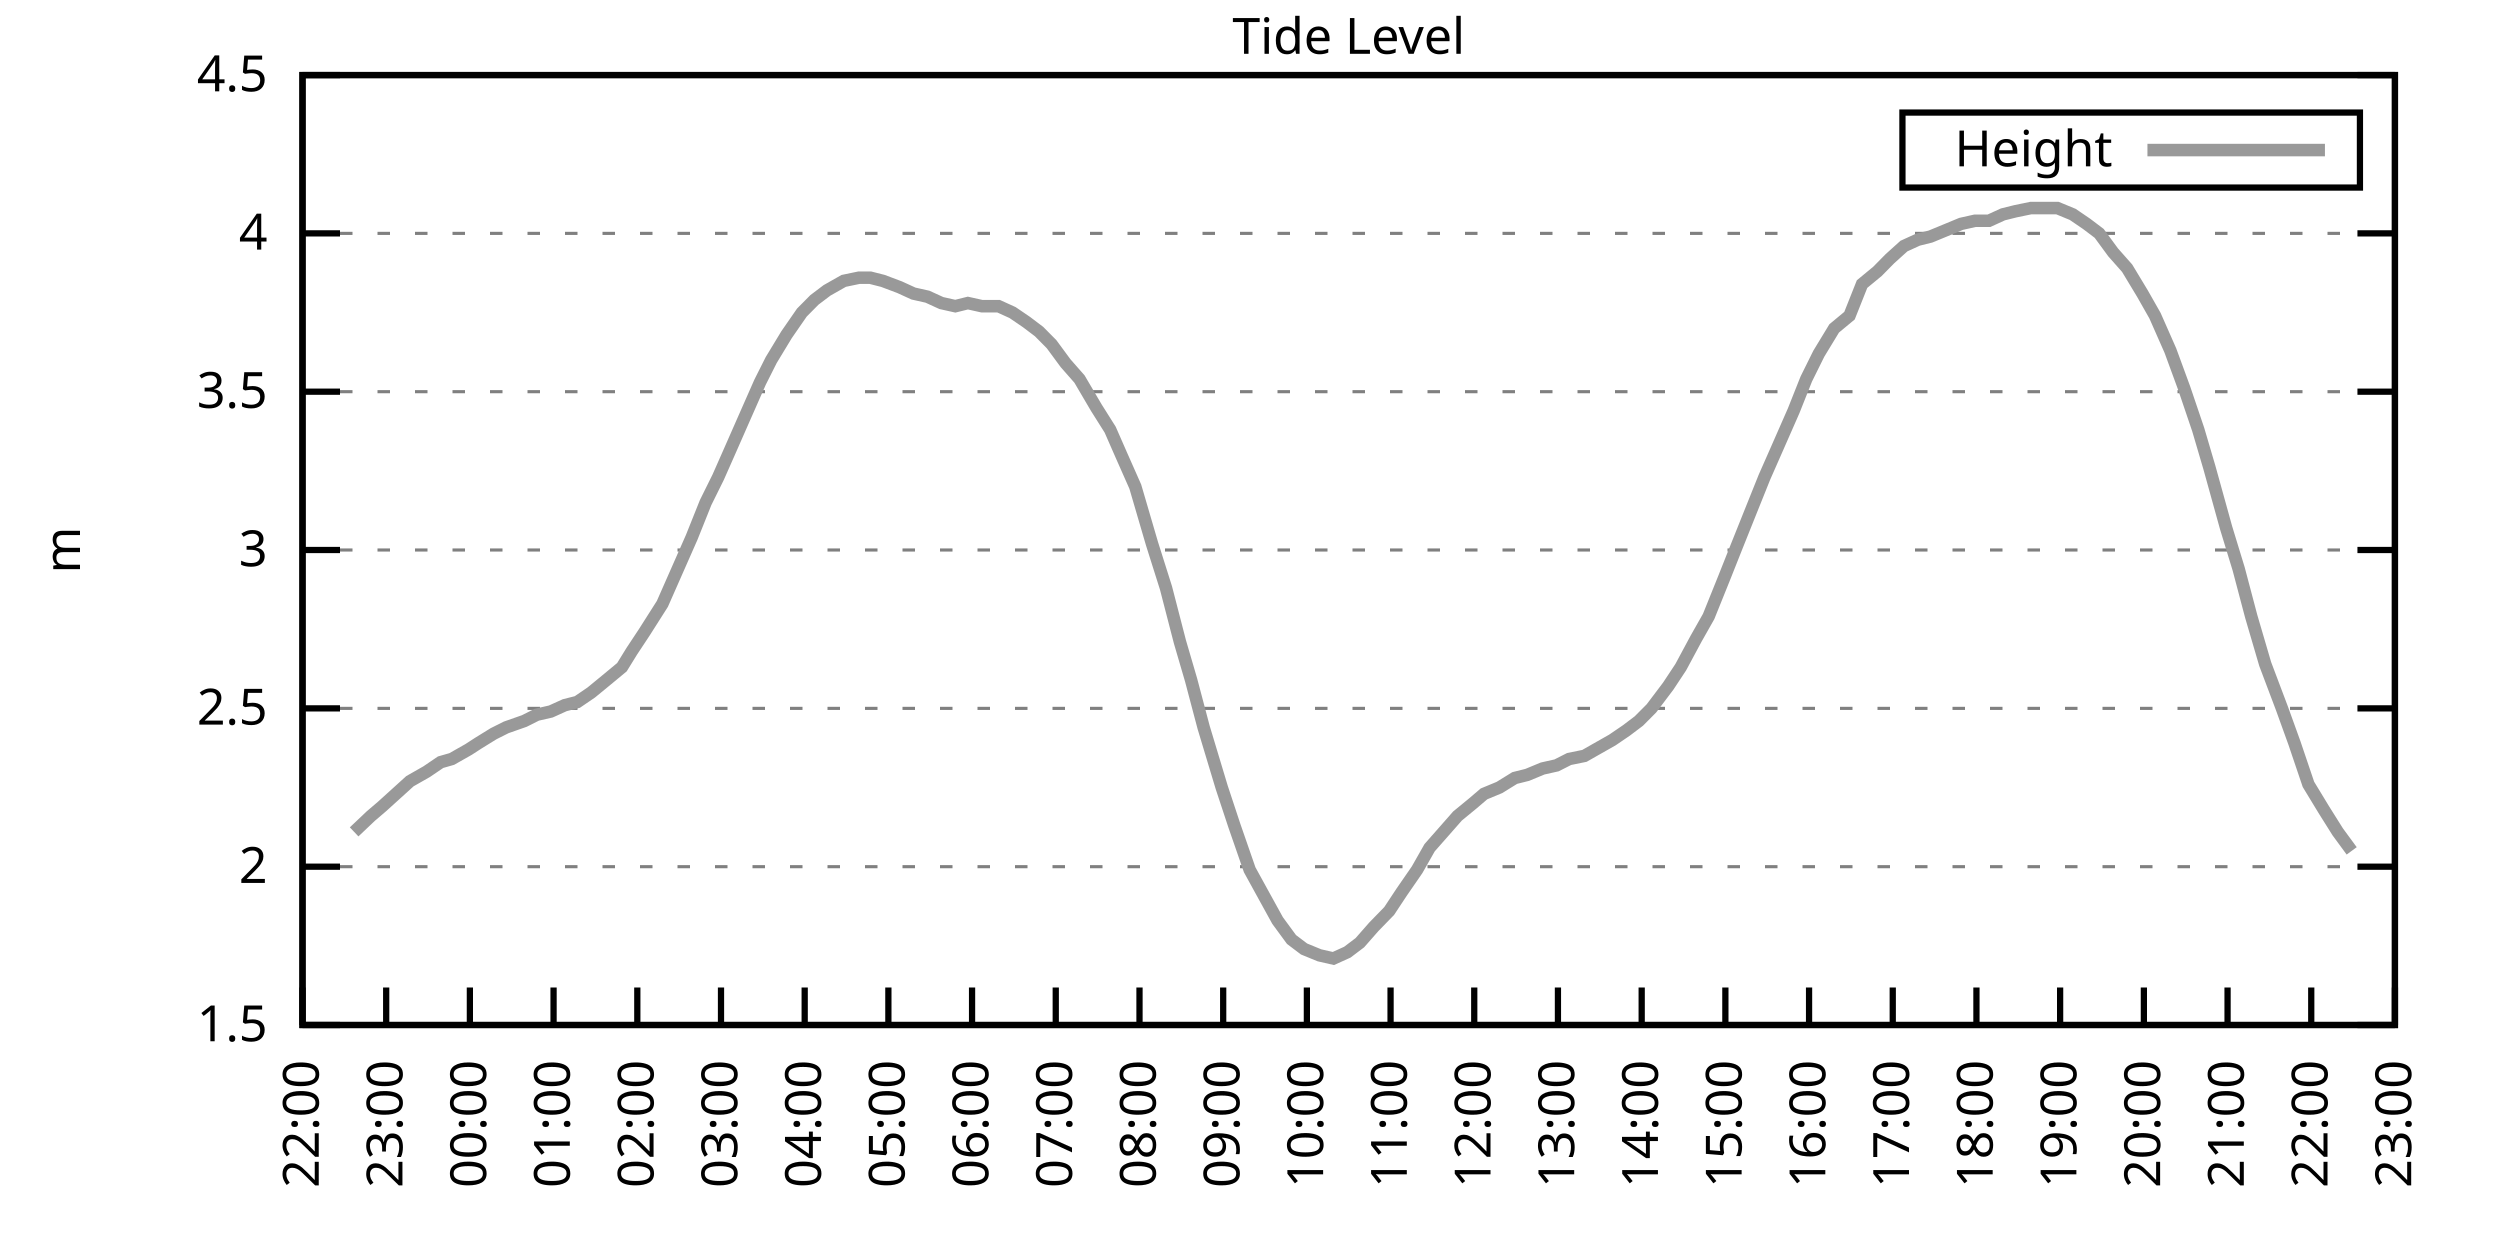
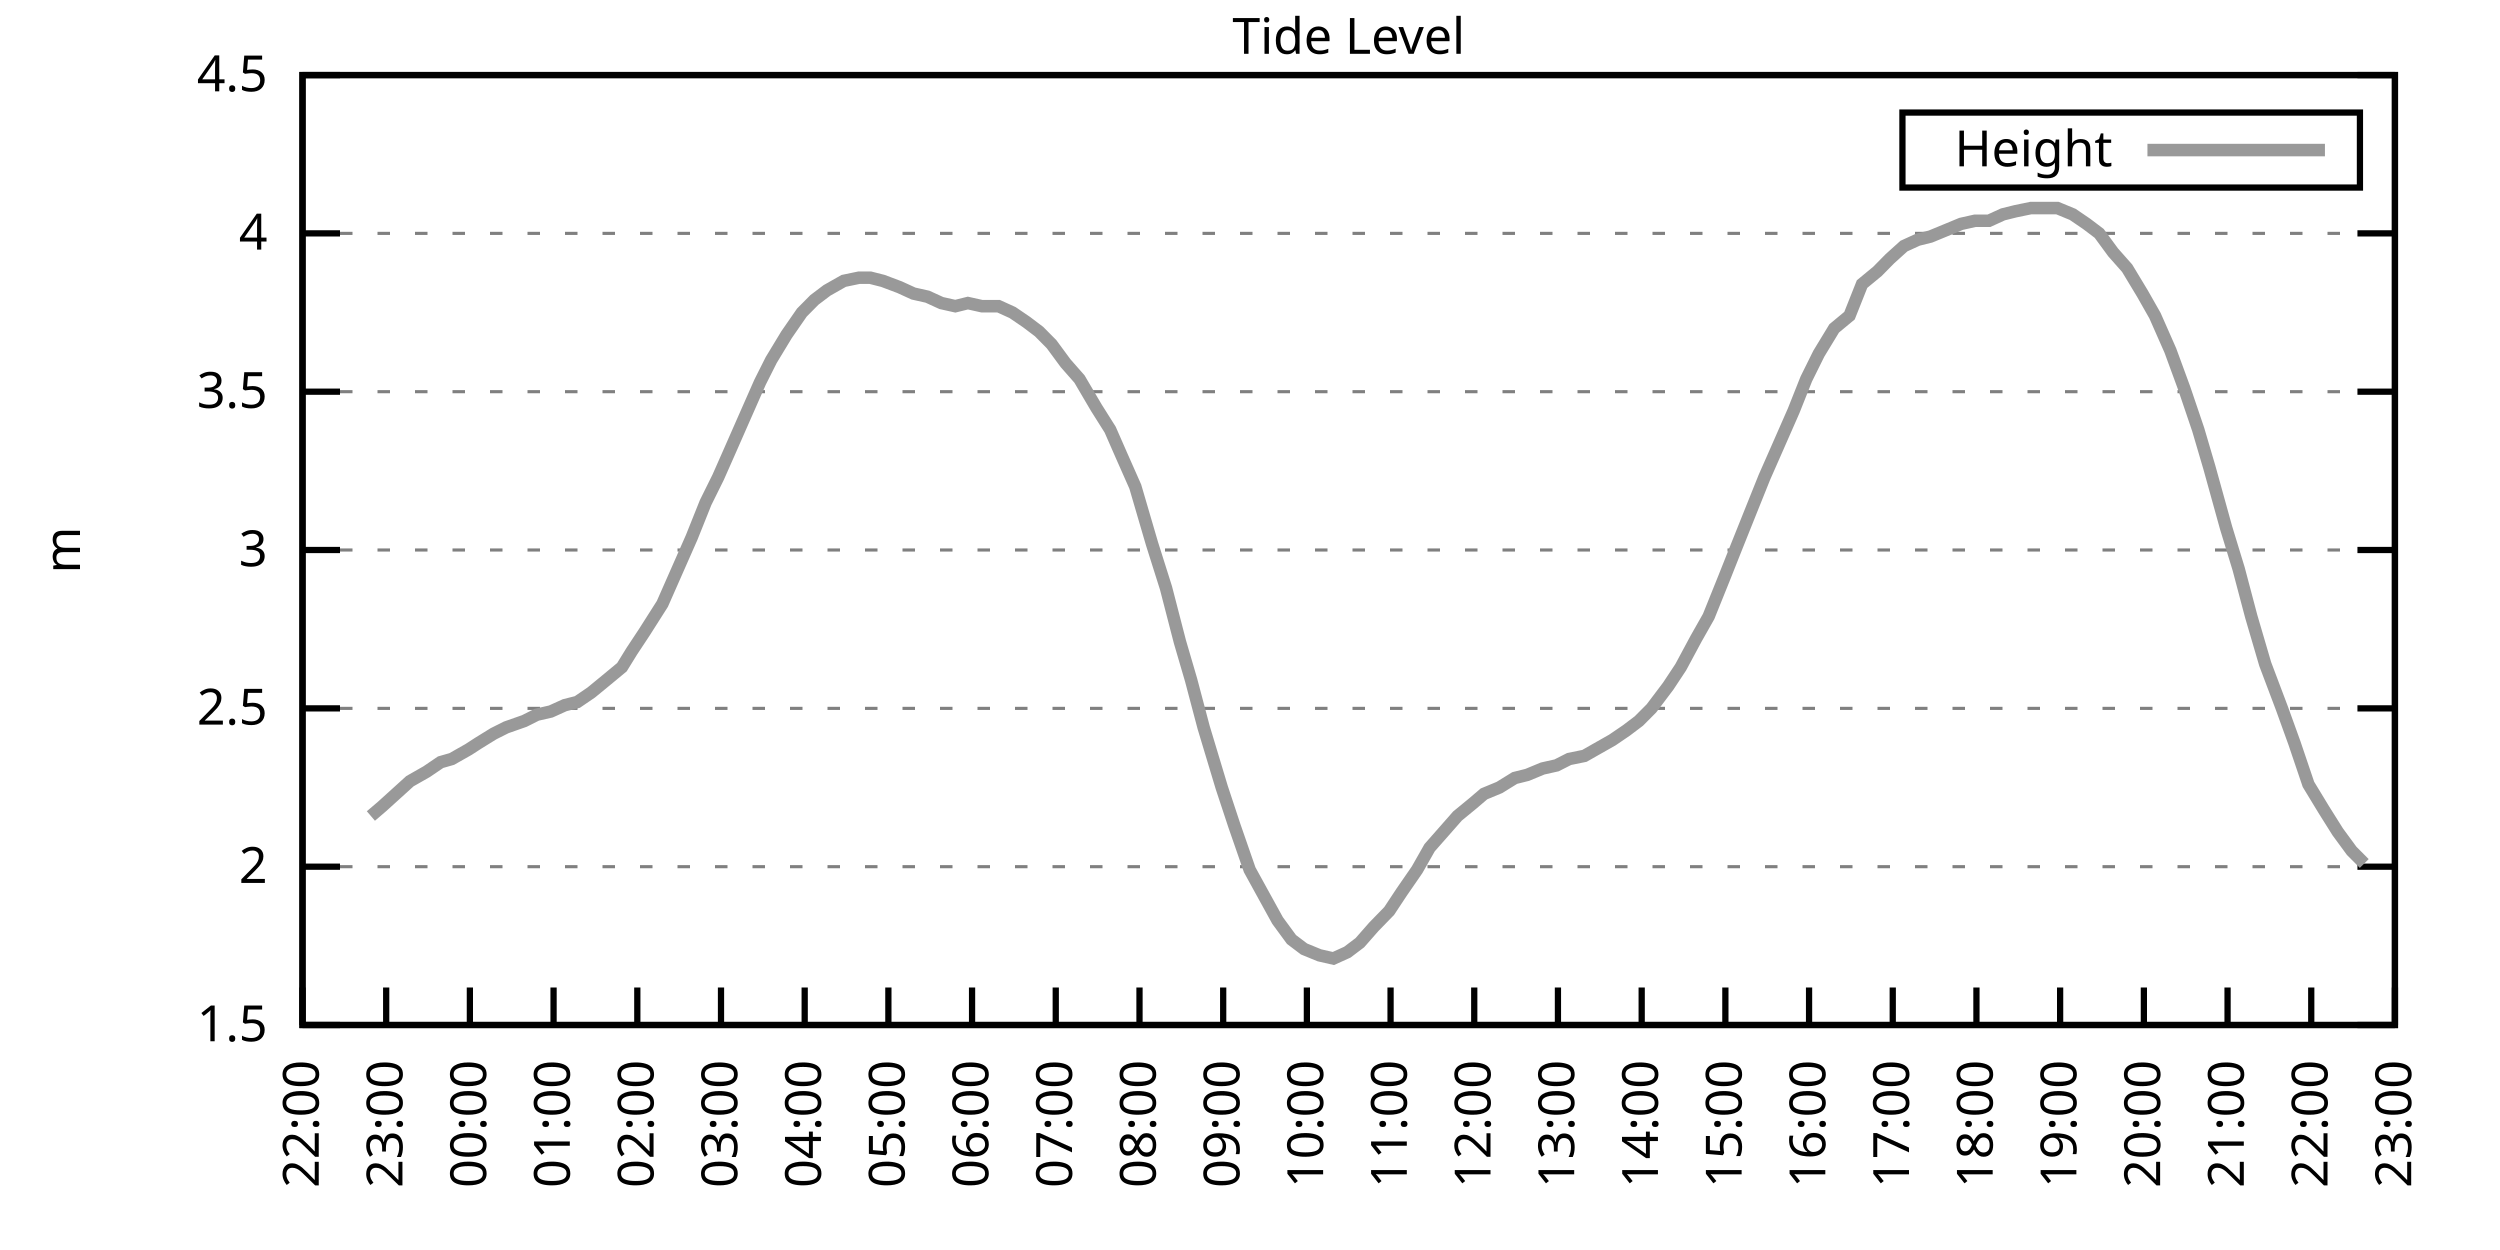
<svg xmlns="http://www.w3.org/2000/svg" xmlns:xlink="http://www.w3.org/1999/xlink" width="400" height="200" viewBox="0 0 400 200">
  <g id="gnuplot_canvas">
    <rect x="0" y="0" width="400" height="200" fill="none" />
    <defs>
      <circle id="gpDot" r="0.5" stroke-width="0.5" stroke="currentColor" />
      <path id="gpPt0" stroke-width="0.333" stroke="currentColor" d="M-1,0 h2 M0,-1 v2" />
      <path id="gpPt1" stroke-width="0.333" stroke="currentColor" d="M-1,-1 L1,1 M1,-1 L-1,1" />
      <path id="gpPt2" stroke-width="0.333" stroke="currentColor" d="M-1,0 L1,0 M0,-1 L0,1 M-1,-1 L1,1 M-1,1 L1,-1" />
      <rect id="gpPt3" stroke-width="0.333" stroke="currentColor" x="-1" y="-1" width="2" height="2" />
      <rect id="gpPt4" stroke-width="0.333" stroke="currentColor" fill="currentColor" x="-1" y="-1" width="2" height="2" />
      <circle id="gpPt5" stroke-width="0.333" stroke="currentColor" cx="0" cy="0" r="1" />
      <use xlink:href="#gpPt5" id="gpPt6" fill="currentColor" stroke="none" />
      <path id="gpPt7" stroke-width="0.333" stroke="currentColor" d="M0,-1.33 L-1.33,0.67 L1.33,0.67 z" />
      <use xlink:href="#gpPt7" id="gpPt8" fill="currentColor" stroke="none" />
      <use xlink:href="#gpPt7" id="gpPt9" stroke="currentColor" transform="rotate(180)" />
      <use xlink:href="#gpPt9" id="gpPt10" fill="currentColor" stroke="none" />
      <use xlink:href="#gpPt3" id="gpPt11" stroke="currentColor" transform="rotate(45)" />
      <use xlink:href="#gpPt11" id="gpPt12" fill="currentColor" stroke="none" />
      <path id="gpPt13" stroke-width="0.333" stroke="currentColor" d="M0,1.330 L1.265,0.411 L0.782,-1.067 L-0.782,-1.076 L-1.265,0.411 z" />
      <use xlink:href="#gpPt13" id="gpPt14" fill="currentColor" stroke="none" />
      <filter id="textbox" filterUnits="objectBoundingBox" x="0" y="0" height="1" width="1">
        <feFlood flood-color="white" flood-opacity="1" result="bgnd" />
        <feComposite in="SourceGraphic" in2="bgnd" operator="atop" />
      </filter>
      <filter id="greybox" filterUnits="objectBoundingBox" x="0" y="0" height="1" width="1">
        <feFlood flood-color="lightgrey" flood-opacity="1" result="grey" />
        <feComposite in="SourceGraphic" in2="grey" operator="atop" />
      </filter>
    </defs>
    <g fill="none" color="white" stroke="currentColor" stroke-width="1.00" stroke-linecap="butt" stroke-linejoin="miter">
</g>
    <g fill="none" color="black" stroke="currentColor" stroke-width="1.00" stroke-linecap="butt" stroke-linejoin="miter">
      <g stroke="none" shape-rendering="crispEdges">
        <polygon fill="rgb(255, 255, 255)" points="48.40,164.00 383.18,164.00 383.18,12.02 48.40,12.02 " />
      </g>
    </g>
    <g fill="none" color="black" stroke="currentColor" stroke-width="1.00" stroke-linecap="butt" stroke-linejoin="miter">
</g>
    <g fill="none" color="black" stroke="black" stroke-width="0.50" stroke-linecap="butt" stroke-linejoin="miter">
</g>
    <g fill="none" color="gray" stroke="currentColor" stroke-width="0.50" stroke-linecap="butt" stroke-linejoin="miter">
      <path stroke="gray" stroke-dasharray="2,4" class="gridline" d="M48.40,164.00 L383.19,164.00  " />
    </g>
    <g fill="none" color="gray" stroke="gray" stroke-width="1.00" stroke-linecap="butt" stroke-linejoin="miter">
</g>
    <g fill="none" color="black" stroke="currentColor" stroke-width="1.00" stroke-linecap="butt" stroke-linejoin="miter">
      <path stroke="black" d="M48.40,164.00 L54.40,164.00 M383.19,164.00 L377.19,164.00  " />
      <g transform="translate(42.80,166.60)" stroke="none" fill="black" font-family="Sans" font-size="8.00" text-anchor="end">
        <text>
          <tspan font-family="Sans"> 1.5</tspan>
        </text>
      </g>
    </g>
    <g fill="none" color="black" stroke="currentColor" stroke-width="1.00" stroke-linecap="butt" stroke-linejoin="miter">
</g>
    <g fill="none" color="black" stroke="black" stroke-width="0.50" stroke-linecap="butt" stroke-linejoin="miter">
</g>
    <g fill="none" color="gray" stroke="currentColor" stroke-width="0.50" stroke-linecap="butt" stroke-linejoin="miter">
      <path stroke="gray" stroke-dasharray="2,4" class="gridline" d="M48.40,138.67 L383.19,138.67  " />
    </g>
    <g fill="none" color="gray" stroke="gray" stroke-width="1.00" stroke-linecap="butt" stroke-linejoin="miter">
</g>
    <g fill="none" color="black" stroke="currentColor" stroke-width="1.00" stroke-linecap="butt" stroke-linejoin="miter">
      <path stroke="black" d="M48.40,138.67 L54.40,138.67 M383.19,138.67 L377.19,138.67  " />
      <g transform="translate(42.80,141.27)" stroke="none" fill="black" font-family="Sans" font-size="8.00" text-anchor="end">
        <text>
          <tspan font-family="Sans"> 2</tspan>
        </text>
      </g>
    </g>
    <g fill="none" color="black" stroke="currentColor" stroke-width="1.00" stroke-linecap="butt" stroke-linejoin="miter">
</g>
    <g fill="none" color="black" stroke="black" stroke-width="0.50" stroke-linecap="butt" stroke-linejoin="miter">
</g>
    <g fill="none" color="gray" stroke="currentColor" stroke-width="0.50" stroke-linecap="butt" stroke-linejoin="miter">
      <path stroke="gray" stroke-dasharray="2,4" class="gridline" d="M48.40,113.34 L383.19,113.34  " />
    </g>
    <g fill="none" color="gray" stroke="gray" stroke-width="1.00" stroke-linecap="butt" stroke-linejoin="miter">
</g>
    <g fill="none" color="black" stroke="currentColor" stroke-width="1.00" stroke-linecap="butt" stroke-linejoin="miter">
      <path stroke="black" d="M48.40,113.34 L54.40,113.34 M383.19,113.34 L377.19,113.34  " />
      <g transform="translate(42.80,115.94)" stroke="none" fill="black" font-family="Sans" font-size="8.00" text-anchor="end">
        <text>
          <tspan font-family="Sans"> 2.5</tspan>
        </text>
      </g>
    </g>
    <g fill="none" color="black" stroke="currentColor" stroke-width="1.00" stroke-linecap="butt" stroke-linejoin="miter">
</g>
    <g fill="none" color="black" stroke="black" stroke-width="0.50" stroke-linecap="butt" stroke-linejoin="miter">
</g>
    <g fill="none" color="gray" stroke="currentColor" stroke-width="0.50" stroke-linecap="butt" stroke-linejoin="miter">
      <path stroke="gray" stroke-dasharray="2,4" class="gridline" d="M48.40,88.00 L383.19,88.00  " />
    </g>
    <g fill="none" color="gray" stroke="gray" stroke-width="1.00" stroke-linecap="butt" stroke-linejoin="miter">
</g>
    <g fill="none" color="black" stroke="currentColor" stroke-width="1.00" stroke-linecap="butt" stroke-linejoin="miter">
      <path stroke="black" d="M48.40,88.00 L54.40,88.00 M383.19,88.00 L377.19,88.00  " />
      <g transform="translate(42.80,90.60)" stroke="none" fill="black" font-family="Sans" font-size="8.00" text-anchor="end">
        <text>
          <tspan font-family="Sans"> 3</tspan>
        </text>
      </g>
    </g>
    <g fill="none" color="black" stroke="currentColor" stroke-width="1.00" stroke-linecap="butt" stroke-linejoin="miter">
</g>
    <g fill="none" color="black" stroke="black" stroke-width="0.50" stroke-linecap="butt" stroke-linejoin="miter">
</g>
    <g fill="none" color="gray" stroke="currentColor" stroke-width="0.50" stroke-linecap="butt" stroke-linejoin="miter">
      <path stroke="gray" stroke-dasharray="2,4" class="gridline" d="M48.40,62.67 L383.19,62.67  " />
    </g>
    <g fill="none" color="gray" stroke="gray" stroke-width="1.00" stroke-linecap="butt" stroke-linejoin="miter">
</g>
    <g fill="none" color="black" stroke="currentColor" stroke-width="1.00" stroke-linecap="butt" stroke-linejoin="miter">
      <path stroke="black" d="M48.40,62.67 L54.40,62.67 M383.19,62.67 L377.19,62.67  " />
      <g transform="translate(42.80,65.27)" stroke="none" fill="black" font-family="Sans" font-size="8.00" text-anchor="end">
        <text>
          <tspan font-family="Sans"> 3.5</tspan>
        </text>
      </g>
    </g>
    <g fill="none" color="black" stroke="currentColor" stroke-width="1.00" stroke-linecap="butt" stroke-linejoin="miter">
</g>
    <g fill="none" color="black" stroke="black" stroke-width="0.50" stroke-linecap="butt" stroke-linejoin="miter">
</g>
    <g fill="none" color="gray" stroke="currentColor" stroke-width="0.50" stroke-linecap="butt" stroke-linejoin="miter">
      <path stroke="gray" stroke-dasharray="2,4" class="gridline" d="M48.40,37.34 L383.19,37.34  " />
    </g>
    <g fill="none" color="gray" stroke="gray" stroke-width="1.00" stroke-linecap="butt" stroke-linejoin="miter">
</g>
    <g fill="none" color="black" stroke="currentColor" stroke-width="1.00" stroke-linecap="butt" stroke-linejoin="miter">
      <path stroke="black" d="M48.40,37.34 L54.40,37.34 M383.19,37.34 L377.19,37.34  " />
      <g transform="translate(42.80,39.94)" stroke="none" fill="black" font-family="Sans" font-size="8.00" text-anchor="end">
        <text>
          <tspan font-family="Sans"> 4</tspan>
        </text>
      </g>
    </g>
    <g fill="none" color="black" stroke="currentColor" stroke-width="1.00" stroke-linecap="butt" stroke-linejoin="miter">
</g>
    <g fill="none" color="black" stroke="black" stroke-width="0.50" stroke-linecap="butt" stroke-linejoin="miter">
</g>
    <g fill="none" color="gray" stroke="currentColor" stroke-width="0.50" stroke-linecap="butt" stroke-linejoin="miter">
      <path stroke="gray" stroke-dasharray="2,4" class="gridline" d="M48.40,12.01 L383.19,12.01  " />
    </g>
    <g fill="none" color="gray" stroke="gray" stroke-width="1.00" stroke-linecap="butt" stroke-linejoin="miter">
</g>
    <g fill="none" color="black" stroke="currentColor" stroke-width="1.00" stroke-linecap="butt" stroke-linejoin="miter">
      <path stroke="black" d="M48.40,12.01 L54.40,12.01 M383.19,12.01 L377.19,12.01  " />
      <g transform="translate(42.80,14.61)" stroke="none" fill="black" font-family="Sans" font-size="8.00" text-anchor="end">
        <text>
          <tspan font-family="Sans"> 4.5</tspan>
        </text>
      </g>
    </g>
    <g fill="none" color="black" stroke="currentColor" stroke-width="1.00" stroke-linecap="butt" stroke-linejoin="miter">
      <path stroke="black" d="M48.40,164.00 L48.40,158.00  " />
      <g transform="translate(51.00,169.60) rotate(270.00)" stroke="none" fill="black" font-family="Sans" font-size="8.00" text-anchor="end">
        <text>
          <tspan font-family="Sans">22:00</tspan>
        </text>
      </g>
    </g>
    <g fill="none" color="black" stroke="currentColor" stroke-width="1.00" stroke-linecap="butt" stroke-linejoin="miter">
      <path stroke="black" d="M61.79,164.00 L61.79,158.00  " />
      <g transform="translate(64.39,169.60) rotate(270.00)" stroke="none" fill="black" font-family="Sans" font-size="8.00" text-anchor="end">
        <text>
          <tspan font-family="Sans">23:00</tspan>
        </text>
      </g>
    </g>
    <g fill="none" color="black" stroke="currentColor" stroke-width="1.00" stroke-linecap="butt" stroke-linejoin="miter">
      <path stroke="black" d="M75.18,164.00 L75.18,158.00  " />
      <g transform="translate(77.78,169.60) rotate(270.00)" stroke="none" fill="black" font-family="Sans" font-size="8.00" text-anchor="end">
        <text>
          <tspan font-family="Sans">00:00</tspan>
        </text>
      </g>
    </g>
    <g fill="none" color="black" stroke="currentColor" stroke-width="1.00" stroke-linecap="butt" stroke-linejoin="miter">
      <path stroke="black" d="M88.57,164.00 L88.57,158.00  " />
      <g transform="translate(91.17,169.60) rotate(270.00)" stroke="none" fill="black" font-family="Sans" font-size="8.00" text-anchor="end">
        <text>
          <tspan font-family="Sans">01:00</tspan>
        </text>
      </g>
    </g>
    <g fill="none" color="black" stroke="currentColor" stroke-width="1.00" stroke-linecap="butt" stroke-linejoin="miter">
      <path stroke="black" d="M101.97,164.00 L101.97,158.00  " />
      <g transform="translate(104.57,169.60) rotate(270.00)" stroke="none" fill="black" font-family="Sans" font-size="8.00" text-anchor="end">
        <text>
          <tspan font-family="Sans">02:00</tspan>
        </text>
      </g>
    </g>
    <g fill="none" color="black" stroke="currentColor" stroke-width="1.00" stroke-linecap="butt" stroke-linejoin="miter">
      <path stroke="black" d="M115.36,164.00 L115.36,158.00  " />
      <g transform="translate(117.96,169.60) rotate(270.00)" stroke="none" fill="black" font-family="Sans" font-size="8.00" text-anchor="end">
        <text>
          <tspan font-family="Sans">03:00</tspan>
        </text>
      </g>
    </g>
    <g fill="none" color="black" stroke="currentColor" stroke-width="1.00" stroke-linecap="butt" stroke-linejoin="miter">
      <path stroke="black" d="M128.75,164.00 L128.75,158.00  " />
      <g transform="translate(131.35,169.60) rotate(270.00)" stroke="none" fill="black" font-family="Sans" font-size="8.00" text-anchor="end">
        <text>
          <tspan font-family="Sans">04:00</tspan>
        </text>
      </g>
    </g>
    <g fill="none" color="black" stroke="currentColor" stroke-width="1.00" stroke-linecap="butt" stroke-linejoin="miter">
      <path stroke="black" d="M142.14,164.00 L142.14,158.00  " />
      <g transform="translate(144.74,169.60) rotate(270.00)" stroke="none" fill="black" font-family="Sans" font-size="8.00" text-anchor="end">
        <text>
          <tspan font-family="Sans">05:00</tspan>
        </text>
      </g>
    </g>
    <g fill="none" color="black" stroke="currentColor" stroke-width="1.00" stroke-linecap="butt" stroke-linejoin="miter">
      <path stroke="black" d="M155.53,164.00 L155.53,158.00  " />
      <g transform="translate(158.13,169.60) rotate(270.00)" stroke="none" fill="black" font-family="Sans" font-size="8.00" text-anchor="end">
        <text>
          <tspan font-family="Sans">06:00</tspan>
        </text>
      </g>
    </g>
    <g fill="none" color="black" stroke="currentColor" stroke-width="1.00" stroke-linecap="butt" stroke-linejoin="miter">
      <path stroke="black" d="M168.92,164.00 L168.92,158.00  " />
      <g transform="translate(171.52,169.60) rotate(270.00)" stroke="none" fill="black" font-family="Sans" font-size="8.00" text-anchor="end">
        <text>
          <tspan font-family="Sans">07:00</tspan>
        </text>
      </g>
    </g>
    <g fill="none" color="black" stroke="currentColor" stroke-width="1.00" stroke-linecap="butt" stroke-linejoin="miter">
      <path stroke="black" d="M182.32,164.00 L182.32,158.00  " />
      <g transform="translate(184.92,169.60) rotate(270.00)" stroke="none" fill="black" font-family="Sans" font-size="8.00" text-anchor="end">
        <text>
          <tspan font-family="Sans">08:00</tspan>
        </text>
      </g>
    </g>
    <g fill="none" color="black" stroke="currentColor" stroke-width="1.00" stroke-linecap="butt" stroke-linejoin="miter">
      <path stroke="black" d="M195.71,164.00 L195.71,158.00  " />
      <g transform="translate(198.31,169.60) rotate(270.00)" stroke="none" fill="black" font-family="Sans" font-size="8.00" text-anchor="end">
        <text>
          <tspan font-family="Sans">09:00</tspan>
        </text>
      </g>
    </g>
    <g fill="none" color="black" stroke="currentColor" stroke-width="1.00" stroke-linecap="butt" stroke-linejoin="miter">
      <path stroke="black" d="M209.10,164.00 L209.10,158.00  " />
      <g transform="translate(211.70,169.60) rotate(270.00)" stroke="none" fill="black" font-family="Sans" font-size="8.00" text-anchor="end">
        <text>
          <tspan font-family="Sans">10:00</tspan>
        </text>
      </g>
    </g>
    <g fill="none" color="black" stroke="currentColor" stroke-width="1.00" stroke-linecap="butt" stroke-linejoin="miter">
      <path stroke="black" d="M222.49,164.00 L222.49,158.00  " />
      <g transform="translate(225.09,169.60) rotate(270.00)" stroke="none" fill="black" font-family="Sans" font-size="8.00" text-anchor="end">
        <text>
          <tspan font-family="Sans">11:00</tspan>
        </text>
      </g>
    </g>
    <g fill="none" color="black" stroke="currentColor" stroke-width="1.00" stroke-linecap="butt" stroke-linejoin="miter">
      <path stroke="black" d="M235.88,164.00 L235.88,158.00  " />
      <g transform="translate(238.48,169.60) rotate(270.00)" stroke="none" fill="black" font-family="Sans" font-size="8.00" text-anchor="end">
        <text>
          <tspan font-family="Sans">12:00</tspan>
        </text>
      </g>
    </g>
    <g fill="none" color="black" stroke="currentColor" stroke-width="1.00" stroke-linecap="butt" stroke-linejoin="miter">
      <path stroke="black" d="M249.27,164.00 L249.27,158.00  " />
      <g transform="translate(251.87,169.60) rotate(270.00)" stroke="none" fill="black" font-family="Sans" font-size="8.00" text-anchor="end">
        <text>
          <tspan font-family="Sans">13:00</tspan>
        </text>
      </g>
    </g>
    <g fill="none" color="black" stroke="currentColor" stroke-width="1.00" stroke-linecap="butt" stroke-linejoin="miter">
      <path stroke="black" d="M262.67,164.00 L262.67,158.00  " />
      <g transform="translate(265.27,169.60) rotate(270.00)" stroke="none" fill="black" font-family="Sans" font-size="8.00" text-anchor="end">
        <text>
          <tspan font-family="Sans">14:00</tspan>
        </text>
      </g>
    </g>
    <g fill="none" color="black" stroke="currentColor" stroke-width="1.00" stroke-linecap="butt" stroke-linejoin="miter">
      <path stroke="black" d="M276.06,164.00 L276.06,158.00  " />
      <g transform="translate(278.66,169.60) rotate(270.00)" stroke="none" fill="black" font-family="Sans" font-size="8.00" text-anchor="end">
        <text>
          <tspan font-family="Sans">15:00</tspan>
        </text>
      </g>
    </g>
    <g fill="none" color="black" stroke="currentColor" stroke-width="1.00" stroke-linecap="butt" stroke-linejoin="miter">
      <path stroke="black" d="M289.45,164.00 L289.45,158.00  " />
      <g transform="translate(292.05,169.60) rotate(270.00)" stroke="none" fill="black" font-family="Sans" font-size="8.00" text-anchor="end">
        <text>
          <tspan font-family="Sans">16:00</tspan>
        </text>
      </g>
    </g>
    <g fill="none" color="black" stroke="currentColor" stroke-width="1.00" stroke-linecap="butt" stroke-linejoin="miter">
      <path stroke="black" d="M302.84,164.00 L302.84,158.00  " />
      <g transform="translate(305.44,169.60) rotate(270.00)" stroke="none" fill="black" font-family="Sans" font-size="8.00" text-anchor="end">
        <text>
          <tspan font-family="Sans">17:00</tspan>
        </text>
      </g>
    </g>
    <g fill="none" color="black" stroke="currentColor" stroke-width="1.00" stroke-linecap="butt" stroke-linejoin="miter">
      <path stroke="black" d="M316.23,164.00 L316.23,158.00  " />
      <g transform="translate(318.83,169.60) rotate(270.00)" stroke="none" fill="black" font-family="Sans" font-size="8.00" text-anchor="end">
        <text>
          <tspan font-family="Sans">18:00</tspan>
        </text>
      </g>
    </g>
    <g fill="none" color="black" stroke="currentColor" stroke-width="1.00" stroke-linecap="butt" stroke-linejoin="miter">
      <path stroke="black" d="M329.62,164.00 L329.62,158.00  " />
      <g transform="translate(332.22,169.60) rotate(270.00)" stroke="none" fill="black" font-family="Sans" font-size="8.00" text-anchor="end">
        <text>
          <tspan font-family="Sans">19:00</tspan>
        </text>
      </g>
    </g>
    <g fill="none" color="black" stroke="currentColor" stroke-width="1.00" stroke-linecap="butt" stroke-linejoin="miter">
      <path stroke="black" d="M343.02,164.00 L343.02,158.00  " />
      <g transform="translate(345.62,169.60) rotate(270.00)" stroke="none" fill="black" font-family="Sans" font-size="8.00" text-anchor="end">
        <text>
          <tspan font-family="Sans">20:00</tspan>
        </text>
      </g>
    </g>
    <g fill="none" color="black" stroke="currentColor" stroke-width="1.00" stroke-linecap="butt" stroke-linejoin="miter">
      <path stroke="black" d="M356.41,164.00 L356.41,158.00  " />
      <g transform="translate(359.01,169.60) rotate(270.00)" stroke="none" fill="black" font-family="Sans" font-size="8.00" text-anchor="end">
        <text>
          <tspan font-family="Sans">21:00</tspan>
        </text>
      </g>
    </g>
    <g fill="none" color="black" stroke="currentColor" stroke-width="1.00" stroke-linecap="butt" stroke-linejoin="miter">
      <path stroke="black" d="M369.80,164.00 L369.80,158.00  " />
      <g transform="translate(372.40,169.60) rotate(270.00)" stroke="none" fill="black" font-family="Sans" font-size="8.00" text-anchor="end">
        <text>
          <tspan font-family="Sans">22:00</tspan>
        </text>
      </g>
    </g>
    <g fill="none" color="black" stroke="currentColor" stroke-width="1.00" stroke-linecap="butt" stroke-linejoin="miter">
      <path stroke="black" d="M383.19,164.00 L383.19,158.00  " />
      <g transform="translate(385.79,169.60) rotate(270.00)" stroke="none" fill="black" font-family="Sans" font-size="8.00" text-anchor="end">
        <text>
          <tspan font-family="Sans">23:00</tspan>
        </text>
      </g>
    </g>
    <g fill="none" color="black" stroke="currentColor" stroke-width="1.00" stroke-linecap="butt" stroke-linejoin="miter">
</g>
    <g fill="none" color="black" stroke="currentColor" stroke-width="1.00" stroke-linecap="butt" stroke-linejoin="miter">
      <path stroke="black" d="M48.40,12.01 L48.40,164.00 L383.19,164.00 L383.19,12.01 L48.40,12.01 Z  " />
    </g>
    <g fill="none" color="black" stroke="currentColor" stroke-width="1.00" stroke-linecap="butt" stroke-linejoin="miter">
</g>
    <g fill="none" color="black" stroke="currentColor" stroke-width="1.00" stroke-linecap="butt" stroke-linejoin="miter">
      <path stroke="black" d="M304.39,30.01 L304.39,18.01 L377.59,18.01 L377.59,30.01 L304.39,30.01 Z  " />
    </g>
    <g id="Tide_level_plot_1">
      <g fill="none" color="white" stroke="black" stroke-width="2.00" stroke-linecap="butt" stroke-linejoin="miter">
</g>
      <g fill="none" color="black" stroke="currentColor" stroke-width="2.00" stroke-linecap="butt" stroke-linejoin="miter">
        <g transform="translate(337.99,26.61)" stroke="none" fill="black" font-family="Sans" font-size="8.00" text-anchor="end">
          <text>
            <tspan font-family="Sans">Height</tspan>
          </text>
        </g>
      </g>
      <g fill="none" color="black" stroke="currentColor" stroke-width="2.00" stroke-linecap="butt" stroke-linejoin="miter">
-         <path stroke="rgb(153, 153, 153)" d="M343.59,24.01 L371.99,24.01 M56.66,133.10 L59.34,130.56 L61.12,129.04 L63.35,127.02 L65.59,124.99 L68.26,123.47   L70.50,121.95 L72.28,121.44 L74.96,119.92 L76.52,118.91 L78.98,117.39 L80.99,116.38 L83.89,115.36 L85.90,114.35   L88.13,113.84 L90.36,112.83 L92.37,112.32 L94.60,110.80 L97.06,108.78 L99.51,106.75 L101.07,104.22 L103.08,101.18   L105.98,96.62 L107.77,92.56 L110.67,85.98 L112.90,80.41 L114.91,76.35 L116.70,72.30 L119.15,66.73 L121.61,61.15   L123.39,57.61 L125.85,53.55 L128.30,50.01 L130.31,47.98 L132.32,46.46 L135.00,44.94 L137.45,44.43 L139.24,44.43   L141.25,44.94 L143.93,45.95 L146.16,46.97 L148.39,47.47 L150.62,48.49 L152.85,48.99 L154.86,48.49 L157.10,48.99   L159.77,48.99 L162.01,50.01 L164.24,51.53 L166.25,53.05 L168.25,55.07 L170.49,58.11 L172.72,60.65 L175.40,65.21   L177.63,68.75 L179.41,72.81 L181.65,77.87 L184.32,86.99 L186.56,94.08 L188.79,102.70 L190.57,108.78 L192.58,116.38   L195.48,126.00 L197.49,132.08 L199.95,139.17 L202.18,143.23 L204.41,147.28 L206.64,150.32 L208.65,151.84 L211.11,152.85   L213.34,153.36 L215.57,152.35 L217.58,150.83 L219.81,148.29 L222.27,145.76 L224.28,142.72 L226.73,139.17 L228.74,135.63   L230.97,133.10 L233.20,130.56 L235.66,128.54 L237.44,127.02 L239.90,126.00 L242.36,124.48 L244.36,123.98 L246.82,122.96   L249.05,122.46 L251.06,121.44 L253.51,120.94 L255.30,119.92 L257.98,118.40 L260.21,116.88 L262.22,115.36 L264.23,113.34   L266.91,109.79 L268.92,106.75 L271.37,102.19 L273.38,98.64 L275.83,92.56 L277.84,87.50 L280.07,81.93 L282.31,76.35   L284.32,71.79 L286.99,65.71 L289.00,60.65 L291.01,56.59 L293.47,52.54 L295.92,50.51 L297.93,45.45 L300.39,43.42   L302.39,41.39 L304.63,39.37 L306.86,38.35 L308.87,37.85 L311.32,36.84 L313.78,35.82 L316.01,35.32 L318.24,35.32   L320.47,34.30 L322.48,33.80 L324.94,33.29 L326.95,33.29 L329.18,33.29 L331.63,34.30 L333.86,35.82 L335.87,37.34   L338.10,40.38 L340.34,42.91 L342.79,46.97 L344.80,50.51 L347.26,56.09 L349.49,62.17 L351.72,68.75 L353.51,74.83   L356.18,84.46 L358.19,91.04 L360.20,98.64 L362.43,106.24 L365.11,113.34 L367.12,118.91 L369.35,125.50 L371.81,129.55   L374.04,133.10 L376.27,136.14  " />
+         <path stroke="rgb(153, 153, 153)" d="M343.59,24.01 L371.99,24.01 M59.34,130.56 L61.12,129.04 L63.35,127.02 L65.59,124.99 L68.26,123.47 L70.50,121.95   L72.28,121.44 L74.96,119.92 L76.52,118.91 L78.98,117.39 L80.99,116.38 L83.89,115.36 L85.90,114.35 L88.13,113.84   L90.36,112.83 L92.37,112.32 L94.60,110.80 L97.06,108.78 L99.51,106.75 L101.07,104.22 L103.08,101.18 L105.98,96.62   L107.77,92.56 L110.67,85.98 L112.90,80.41 L114.91,76.35 L116.70,72.30 L119.15,66.73 L121.61,61.15 L123.39,57.61   L125.85,53.55 L128.30,50.01 L130.31,47.98 L132.32,46.46 L135.00,44.94 L137.45,44.43 L139.24,44.43 L141.25,44.94   L143.93,45.95 L146.16,46.97 L148.39,47.47 L150.62,48.49 L152.85,48.99 L154.86,48.49 L157.10,48.99 L159.77,48.99   L162.01,50.01 L164.24,51.53 L166.25,53.05 L168.25,55.07 L170.49,58.11 L172.72,60.65 L175.40,65.21 L177.63,68.75   L179.41,72.81 L181.65,77.87 L184.32,86.99 L186.56,94.08 L188.79,102.70 L190.57,108.78 L192.58,116.38 L195.48,126.00   L197.49,132.08 L199.95,139.17 L202.18,143.23 L204.41,147.28 L206.64,150.32 L208.65,151.84 L211.11,152.85 L213.34,153.36   L215.57,152.35 L217.58,150.83 L219.81,148.29 L222.27,145.76 L224.28,142.72 L226.73,139.17 L228.74,135.63 L230.97,133.10   L233.20,130.56 L235.66,128.54 L237.44,127.02 L239.90,126.00 L242.36,124.48 L244.36,123.98 L246.82,122.96 L249.05,122.46   L251.06,121.44 L253.51,120.94 L255.30,119.92 L257.98,118.40 L260.21,116.88 L262.22,115.36 L264.23,113.34 L266.91,109.79   L268.92,106.75 L271.37,102.19 L273.38,98.64 L275.83,92.56 L277.84,87.50 L280.07,81.93 L282.31,76.35 L284.32,71.79   L286.99,65.71 L289.00,60.65 L291.01,56.59 L293.47,52.54 L295.92,50.51 L297.93,45.45 L300.39,43.42 L302.39,41.39   L304.63,39.37 L306.86,38.35 L308.87,37.85 L311.32,36.84 L313.78,35.82 L316.01,35.32 L318.24,35.32 L320.47,34.30   L322.48,33.80 L324.94,33.29 L326.95,33.29 L329.18,33.29 L331.63,34.30 L333.86,35.82 L335.87,37.34 L338.10,40.38   L340.34,42.91 L342.79,46.97 L344.80,50.51 L347.26,56.09 L349.49,62.17 L351.72,68.75 L353.51,74.83 L356.18,84.46   L358.19,91.04 L360.20,98.64 L362.43,106.24 L365.11,113.34 L367.12,118.91 L369.35,125.50 L371.81,129.55 L374.04,133.10   L376.27,136.14 L378.28,138.16  " />
      </g>
    </g>
    <g fill="none" color="black" stroke="currentColor" stroke-width="2.00" stroke-linecap="butt" stroke-linejoin="miter">
</g>
    <g fill="none" color="black" stroke="black" stroke-width="1.00" stroke-linecap="butt" stroke-linejoin="miter">
</g>
    <g fill="none" color="black" stroke="currentColor" stroke-width="1.00" stroke-linecap="butt" stroke-linejoin="miter">
      <path stroke="black" d="M48.40,12.01 L48.40,164.00 L383.19,164.00 L383.19,12.01 L48.40,12.01 Z  " />
      <g transform="translate(12.80,88.01) rotate(270.00)" stroke="none" fill="black" font-family="Sans" font-size="8.00" text-anchor="middle">
        <text>
          <tspan font-family="Sans">m</tspan>
        </text>
      </g>
    </g>
    <g fill="none" color="black" stroke="currentColor" stroke-width="1.00" stroke-linecap="butt" stroke-linejoin="miter">
</g>
    <g fill="none" color="black" stroke="currentColor" stroke-width="1.00" stroke-linecap="butt" stroke-linejoin="miter">
      <g transform="translate(215.79,8.61)" stroke="none" fill="black" font-family="Sans" font-size="8.00" text-anchor="middle">
        <text>
          <tspan font-family="Sans">Tide Level</tspan>
        </text>
      </g>
    </g>
    <g fill="none" color="black" stroke="currentColor" stroke-width="1.00" stroke-linecap="butt" stroke-linejoin="miter">
</g>
  </g>
</svg>
